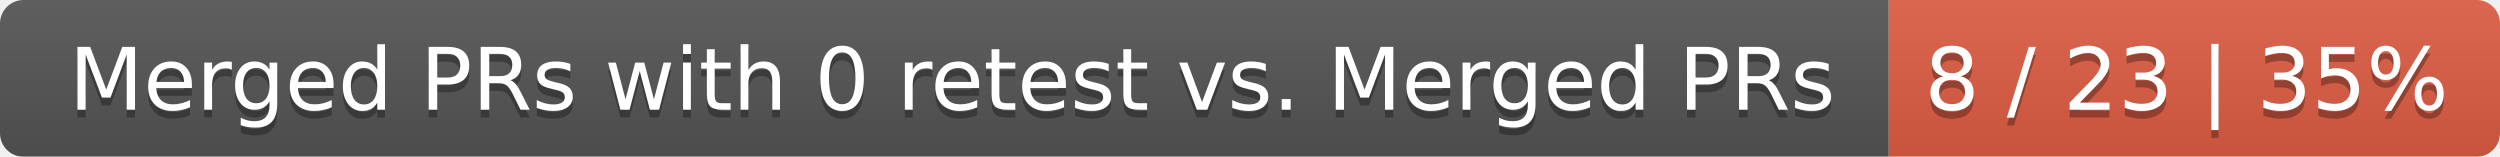
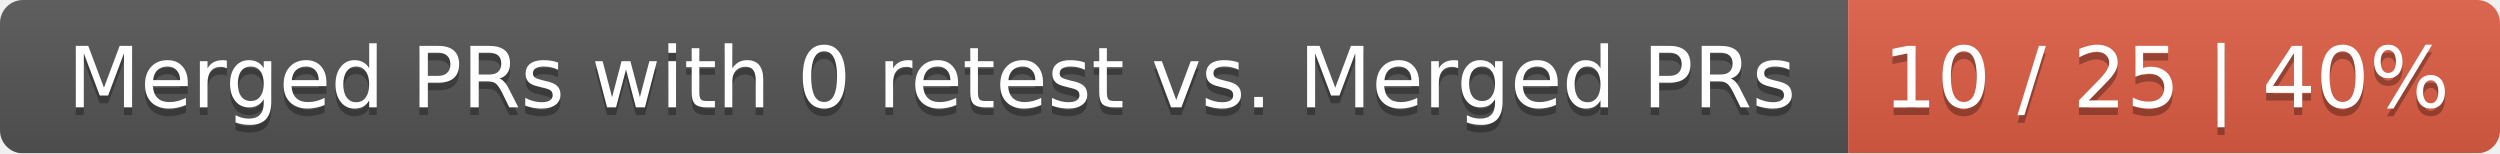
- <svg xmlns="http://www.w3.org/2000/svg" width="319" height="20">
+ <svg xmlns="http://www.w3.org/2000/svg" width="326" height="20">
  <linearGradient id="smooth" x2="0" y2="100%">
    <stop offset="0" stop-color="#bbb" stop-opacity=".1" />
    <stop offset="1" stop-opacity=".1" />
  </linearGradient>
  <mask id="round">
-     <rect width="319" height="20" rx="3" fill="#fff" />
+     <rect width="326" height="20" rx="3" fill="#fff" />
  </mask>
  <g mask="url(#round)">
    <rect width="241" height="20" fill="#555" />
-     <rect x="241" width="78" height="20" fill="#e05d44" />
-     <rect width="319" height="20" fill="url(#smooth)" />
+     <rect x="241" width="85" height="20" fill="#e05d44" />
+     <rect width="326" height="20" fill="url(#smooth)" />
  </g>
  <g fill="#fff" text-anchor="middle" font-family="DejaVu Sans,Verdana,Geneva,sans-serif" font-size="11">
    <text x="121.5" y="15" fill="#010101" fill-opacity=".3">Merged PRs with 0 retest vs. Merged PRs</text>
    <text x="121.5" y="14">Merged PRs with 0 retest vs. Merged PRs</text>
-     <text x="279" y="15" fill="#010101" fill-opacity=".3">8 / 23 | 35%</text>
-     <text x="279" y="14">8 / 23 | 35%</text>
+     <text x="282.5" y="15" fill="#010101" fill-opacity=".3">10 / 25 | 40%</text>
+     <text x="282.5" y="14">10 / 25 | 40%</text>
  </g>
</svg>
